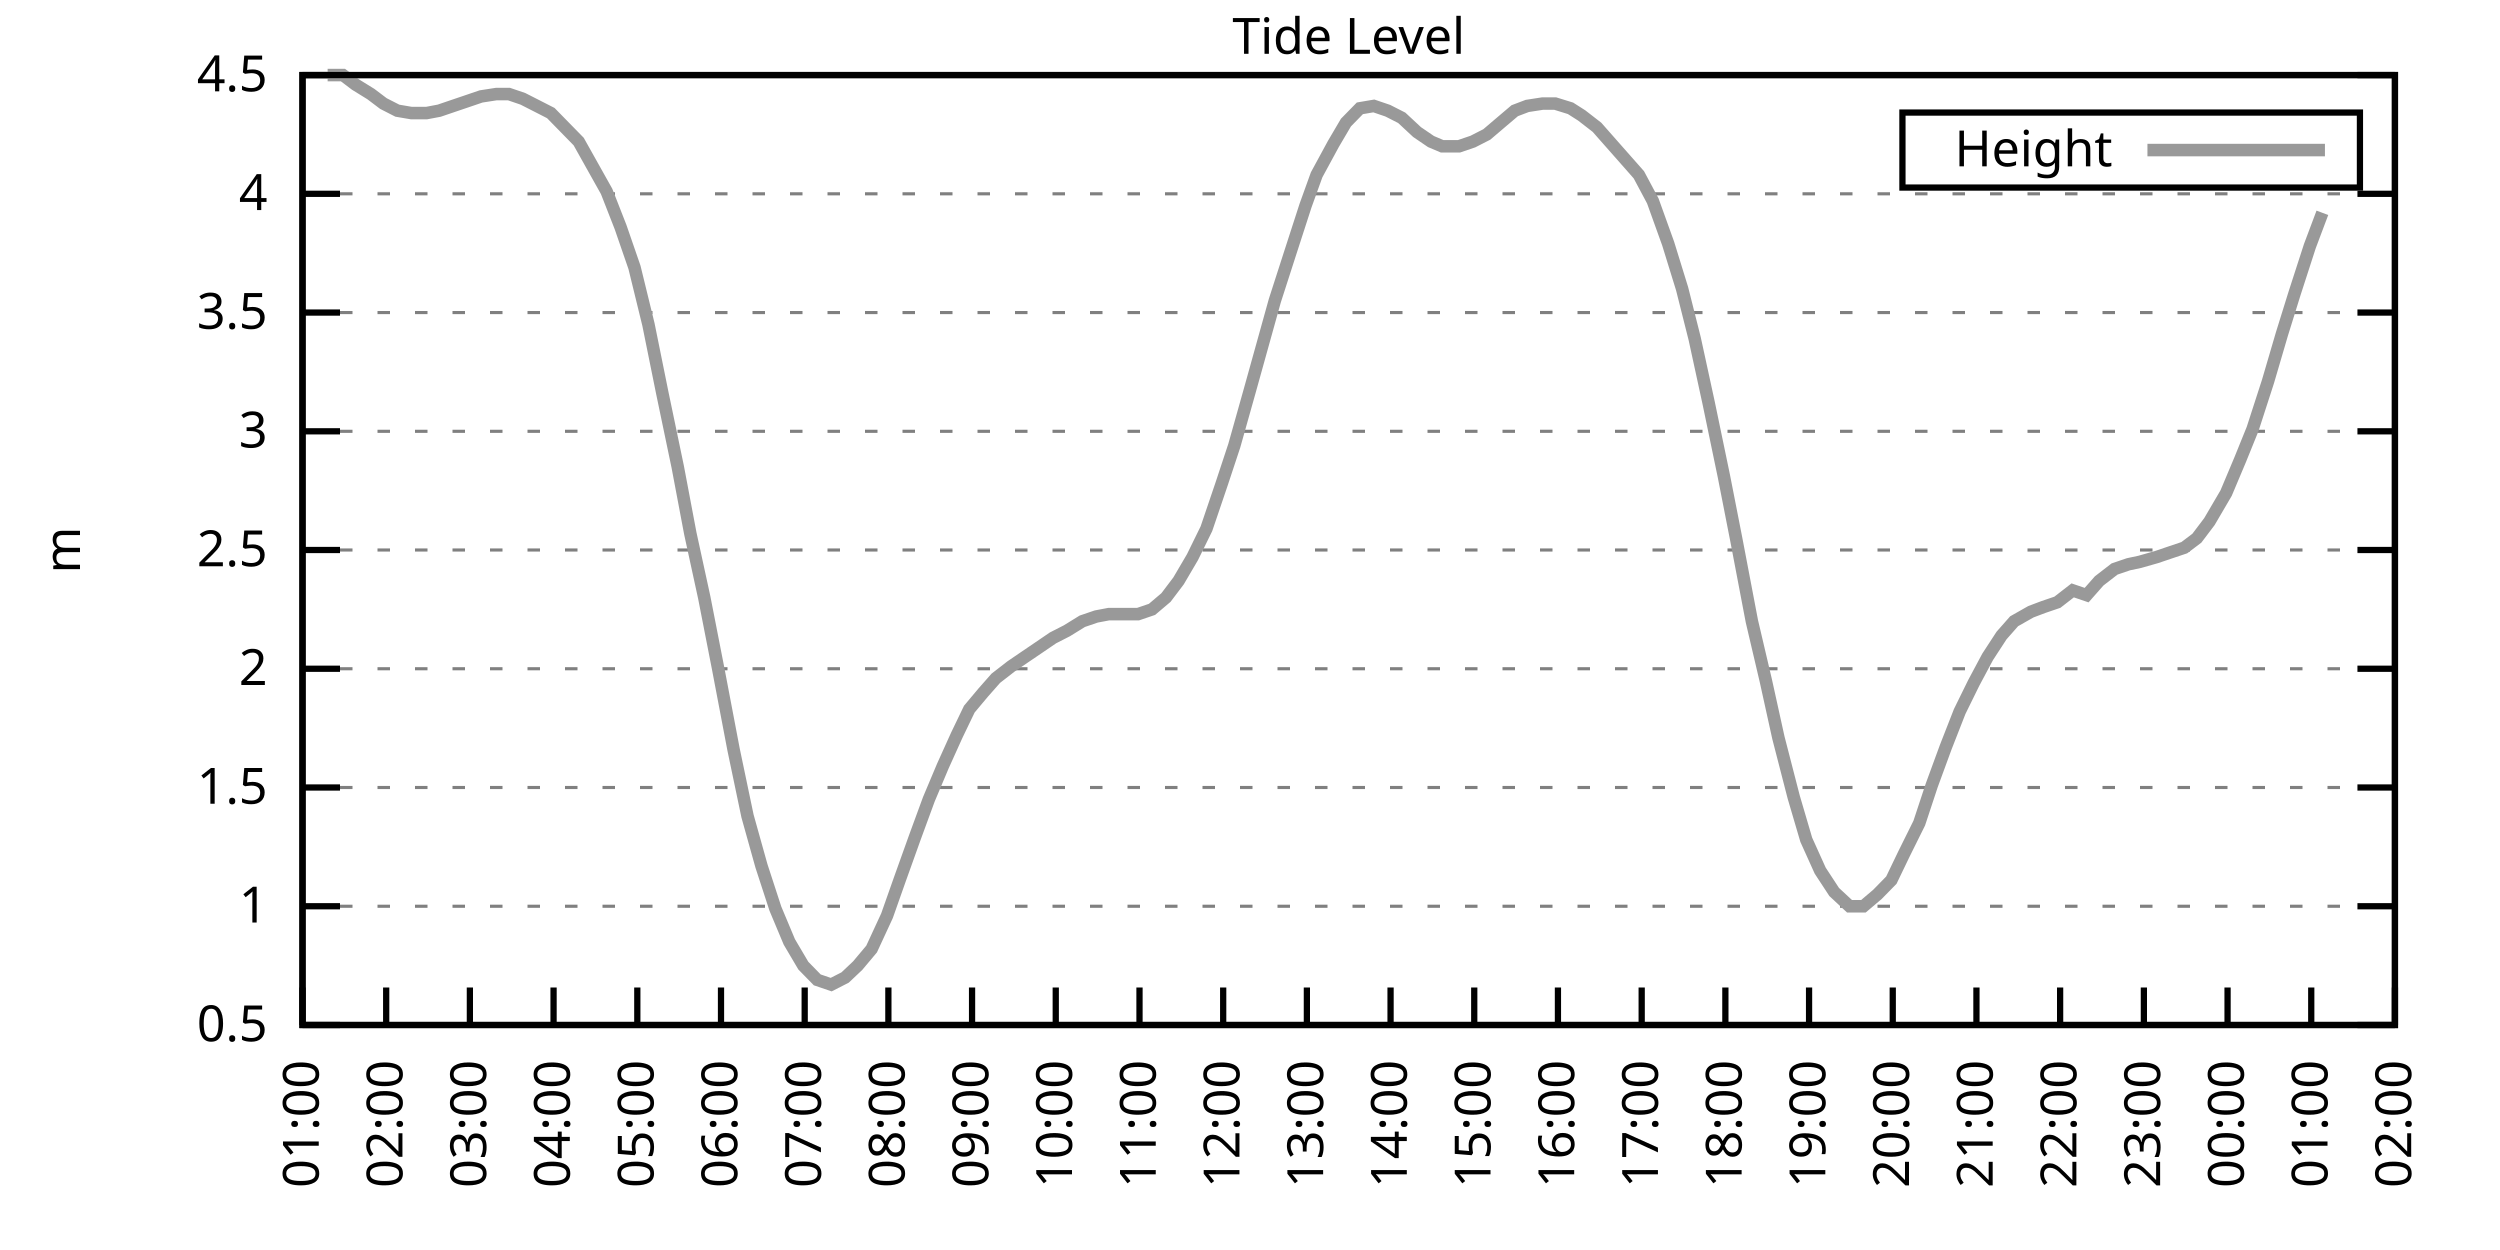
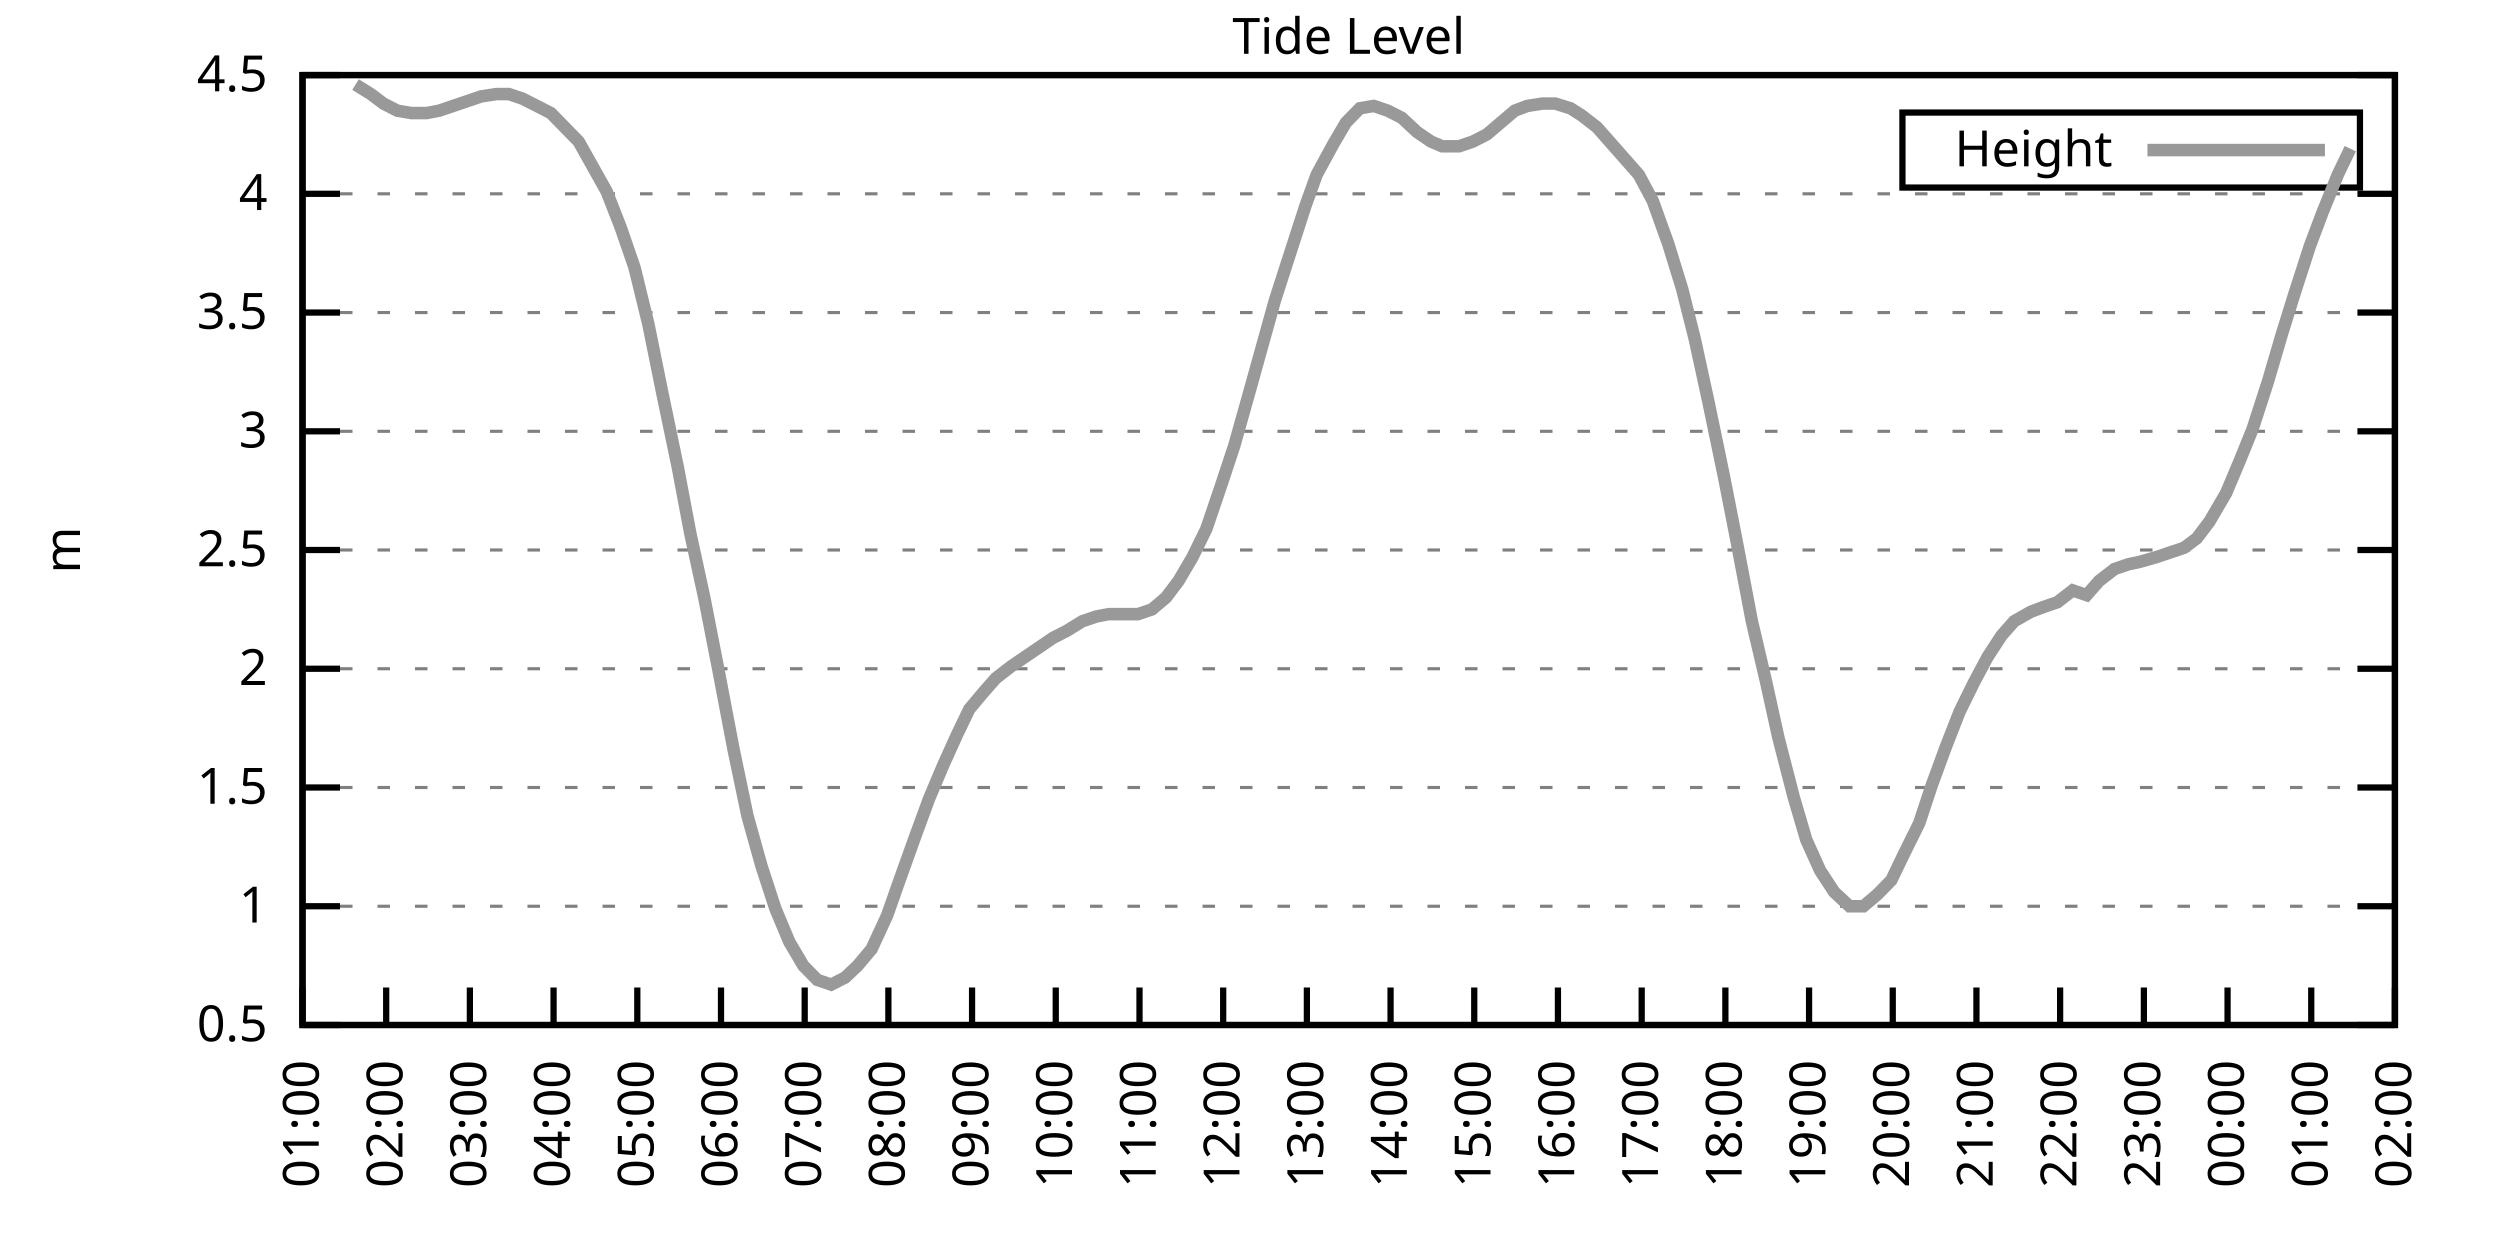
<svg xmlns="http://www.w3.org/2000/svg" xmlns:xlink="http://www.w3.org/1999/xlink" width="400" height="200" viewBox="0 0 400 200">
  <g id="gnuplot_canvas">
    <rect x="0" y="0" width="400" height="200" fill="none" />
    <defs>
      <circle id="gpDot" r="0.5" stroke-width="0.5" stroke="currentColor" />
      <path id="gpPt0" stroke-width="0.333" stroke="currentColor" d="M-1,0 h2 M0,-1 v2" />
      <path id="gpPt1" stroke-width="0.333" stroke="currentColor" d="M-1,-1 L1,1 M1,-1 L-1,1" />
      <path id="gpPt2" stroke-width="0.333" stroke="currentColor" d="M-1,0 L1,0 M0,-1 L0,1 M-1,-1 L1,1 M-1,1 L1,-1" />
      <rect id="gpPt3" stroke-width="0.333" stroke="currentColor" x="-1" y="-1" width="2" height="2" />
      <rect id="gpPt4" stroke-width="0.333" stroke="currentColor" fill="currentColor" x="-1" y="-1" width="2" height="2" />
      <circle id="gpPt5" stroke-width="0.333" stroke="currentColor" cx="0" cy="0" r="1" />
      <use xlink:href="#gpPt5" id="gpPt6" fill="currentColor" stroke="none" />
      <path id="gpPt7" stroke-width="0.333" stroke="currentColor" d="M0,-1.33 L-1.33,0.67 L1.33,0.67 z" />
      <use xlink:href="#gpPt7" id="gpPt8" fill="currentColor" stroke="none" />
      <use xlink:href="#gpPt7" id="gpPt9" stroke="currentColor" transform="rotate(180)" />
      <use xlink:href="#gpPt9" id="gpPt10" fill="currentColor" stroke="none" />
      <use xlink:href="#gpPt3" id="gpPt11" stroke="currentColor" transform="rotate(45)" />
      <use xlink:href="#gpPt11" id="gpPt12" fill="currentColor" stroke="none" />
      <path id="gpPt13" stroke-width="0.333" stroke="currentColor" d="M0,1.330 L1.265,0.411 L0.782,-1.067 L-0.782,-1.076 L-1.265,0.411 z" />
      <use xlink:href="#gpPt13" id="gpPt14" fill="currentColor" stroke="none" />
      <filter id="textbox" filterUnits="objectBoundingBox" x="0" y="0" height="1" width="1">
        <feFlood flood-color="white" flood-opacity="1" result="bgnd" />
        <feComposite in="SourceGraphic" in2="bgnd" operator="atop" />
      </filter>
      <filter id="greybox" filterUnits="objectBoundingBox" x="0" y="0" height="1" width="1">
        <feFlood flood-color="lightgrey" flood-opacity="1" result="grey" />
        <feComposite in="SourceGraphic" in2="grey" operator="atop" />
      </filter>
    </defs>
    <g fill="none" color="white" stroke="currentColor" stroke-width="1.00" stroke-linecap="butt" stroke-linejoin="miter">
</g>
    <g fill="none" color="black" stroke="currentColor" stroke-width="1.00" stroke-linecap="butt" stroke-linejoin="miter">
      <g stroke="none" shape-rendering="crispEdges">
        <polygon fill="rgb(255, 255, 255)" points="48.40,164.00 383.18,164.00 383.18,12.02 48.40,12.02 " />
      </g>
    </g>
    <g fill="none" color="black" stroke="currentColor" stroke-width="1.00" stroke-linecap="butt" stroke-linejoin="miter">
</g>
    <g fill="none" color="black" stroke="black" stroke-width="0.50" stroke-linecap="butt" stroke-linejoin="miter">
</g>
    <g fill="none" color="gray" stroke="currentColor" stroke-width="0.50" stroke-linecap="butt" stroke-linejoin="miter">
      <path stroke="gray" stroke-dasharray="2,4" class="gridline" d="M48.40,164.00 L383.19,164.00  " />
    </g>
    <g fill="none" color="gray" stroke="gray" stroke-width="1.00" stroke-linecap="butt" stroke-linejoin="miter">
</g>
    <g fill="none" color="black" stroke="currentColor" stroke-width="1.00" stroke-linecap="butt" stroke-linejoin="miter">
      <path stroke="black" d="M48.40,164.00 L54.40,164.00 M383.19,164.00 L377.19,164.00  " />
      <g transform="translate(42.80,166.60)" stroke="none" fill="black" font-family="Sans" font-size="8.00" text-anchor="end">
        <text>
          <tspan font-family="Sans"> 0.5</tspan>
        </text>
      </g>
    </g>
    <g fill="none" color="black" stroke="currentColor" stroke-width="1.00" stroke-linecap="butt" stroke-linejoin="miter">
</g>
    <g fill="none" color="black" stroke="black" stroke-width="0.50" stroke-linecap="butt" stroke-linejoin="miter">
</g>
    <g fill="none" color="gray" stroke="currentColor" stroke-width="0.50" stroke-linecap="butt" stroke-linejoin="miter">
      <path stroke="gray" stroke-dasharray="2,4" class="gridline" d="M48.40,145.00 L383.19,145.00  " />
    </g>
    <g fill="none" color="gray" stroke="gray" stroke-width="1.00" stroke-linecap="butt" stroke-linejoin="miter">
</g>
    <g fill="none" color="black" stroke="currentColor" stroke-width="1.00" stroke-linecap="butt" stroke-linejoin="miter">
      <path stroke="black" d="M48.40,145.00 L54.40,145.00 M383.19,145.00 L377.19,145.00  " />
      <g transform="translate(42.80,147.60)" stroke="none" fill="black" font-family="Sans" font-size="8.00" text-anchor="end">
        <text>
          <tspan font-family="Sans"> 1</tspan>
        </text>
      </g>
    </g>
    <g fill="none" color="black" stroke="currentColor" stroke-width="1.00" stroke-linecap="butt" stroke-linejoin="miter">
</g>
    <g fill="none" color="black" stroke="black" stroke-width="0.50" stroke-linecap="butt" stroke-linejoin="miter">
</g>
    <g fill="none" color="gray" stroke="currentColor" stroke-width="0.50" stroke-linecap="butt" stroke-linejoin="miter">
      <path stroke="gray" stroke-dasharray="2,4" class="gridline" d="M48.40,126.00 L383.19,126.00  " />
    </g>
    <g fill="none" color="gray" stroke="gray" stroke-width="1.00" stroke-linecap="butt" stroke-linejoin="miter">
</g>
    <g fill="none" color="black" stroke="currentColor" stroke-width="1.00" stroke-linecap="butt" stroke-linejoin="miter">
      <path stroke="black" d="M48.40,126.00 L54.40,126.00 M383.19,126.00 L377.19,126.00  " />
      <g transform="translate(42.80,128.60)" stroke="none" fill="black" font-family="Sans" font-size="8.00" text-anchor="end">
        <text>
          <tspan font-family="Sans"> 1.5</tspan>
        </text>
      </g>
    </g>
    <g fill="none" color="black" stroke="currentColor" stroke-width="1.00" stroke-linecap="butt" stroke-linejoin="miter">
</g>
    <g fill="none" color="black" stroke="black" stroke-width="0.50" stroke-linecap="butt" stroke-linejoin="miter">
</g>
    <g fill="none" color="gray" stroke="currentColor" stroke-width="0.50" stroke-linecap="butt" stroke-linejoin="miter">
      <path stroke="gray" stroke-dasharray="2,4" class="gridline" d="M48.40,107.00 L383.19,107.00  " />
    </g>
    <g fill="none" color="gray" stroke="gray" stroke-width="1.00" stroke-linecap="butt" stroke-linejoin="miter">
</g>
    <g fill="none" color="black" stroke="currentColor" stroke-width="1.00" stroke-linecap="butt" stroke-linejoin="miter">
      <path stroke="black" d="M48.40,107.00 L54.40,107.00 M383.19,107.00 L377.19,107.00  " />
      <g transform="translate(42.80,109.60)" stroke="none" fill="black" font-family="Sans" font-size="8.00" text-anchor="end">
        <text>
          <tspan font-family="Sans"> 2</tspan>
        </text>
      </g>
    </g>
    <g fill="none" color="black" stroke="currentColor" stroke-width="1.00" stroke-linecap="butt" stroke-linejoin="miter">
</g>
    <g fill="none" color="black" stroke="black" stroke-width="0.50" stroke-linecap="butt" stroke-linejoin="miter">
</g>
    <g fill="none" color="gray" stroke="currentColor" stroke-width="0.50" stroke-linecap="butt" stroke-linejoin="miter">
      <path stroke="gray" stroke-dasharray="2,4" class="gridline" d="M48.40,88.00 L383.19,88.00  " />
    </g>
    <g fill="none" color="gray" stroke="gray" stroke-width="1.00" stroke-linecap="butt" stroke-linejoin="miter">
</g>
    <g fill="none" color="black" stroke="currentColor" stroke-width="1.00" stroke-linecap="butt" stroke-linejoin="miter">
      <path stroke="black" d="M48.40,88.00 L54.40,88.00 M383.19,88.00 L377.19,88.00  " />
      <g transform="translate(42.80,90.60)" stroke="none" fill="black" font-family="Sans" font-size="8.00" text-anchor="end">
        <text>
          <tspan font-family="Sans"> 2.5</tspan>
        </text>
      </g>
    </g>
    <g fill="none" color="black" stroke="currentColor" stroke-width="1.00" stroke-linecap="butt" stroke-linejoin="miter">
</g>
    <g fill="none" color="black" stroke="black" stroke-width="0.50" stroke-linecap="butt" stroke-linejoin="miter">
</g>
    <g fill="none" color="gray" stroke="currentColor" stroke-width="0.50" stroke-linecap="butt" stroke-linejoin="miter">
      <path stroke="gray" stroke-dasharray="2,4" class="gridline" d="M48.40,69.01 L383.19,69.01  " />
    </g>
    <g fill="none" color="gray" stroke="gray" stroke-width="1.00" stroke-linecap="butt" stroke-linejoin="miter">
</g>
    <g fill="none" color="black" stroke="currentColor" stroke-width="1.00" stroke-linecap="butt" stroke-linejoin="miter">
      <path stroke="black" d="M48.40,69.01 L54.40,69.01 M383.19,69.01 L377.19,69.01  " />
      <g transform="translate(42.80,71.61)" stroke="none" fill="black" font-family="Sans" font-size="8.00" text-anchor="end">
        <text>
          <tspan font-family="Sans"> 3</tspan>
        </text>
      </g>
    </g>
    <g fill="none" color="black" stroke="currentColor" stroke-width="1.00" stroke-linecap="butt" stroke-linejoin="miter">
</g>
    <g fill="none" color="black" stroke="black" stroke-width="0.50" stroke-linecap="butt" stroke-linejoin="miter">
</g>
    <g fill="none" color="gray" stroke="currentColor" stroke-width="0.50" stroke-linecap="butt" stroke-linejoin="miter">
      <path stroke="gray" stroke-dasharray="2,4" class="gridline" d="M48.40,50.01 L383.19,50.01  " />
    </g>
    <g fill="none" color="gray" stroke="gray" stroke-width="1.00" stroke-linecap="butt" stroke-linejoin="miter">
</g>
    <g fill="none" color="black" stroke="currentColor" stroke-width="1.00" stroke-linecap="butt" stroke-linejoin="miter">
      <path stroke="black" d="M48.40,50.01 L54.40,50.01 M383.19,50.01 L377.19,50.01  " />
      <g transform="translate(42.80,52.61)" stroke="none" fill="black" font-family="Sans" font-size="8.00" text-anchor="end">
        <text>
          <tspan font-family="Sans"> 3.5</tspan>
        </text>
      </g>
    </g>
    <g fill="none" color="black" stroke="currentColor" stroke-width="1.00" stroke-linecap="butt" stroke-linejoin="miter">
</g>
    <g fill="none" color="black" stroke="black" stroke-width="0.50" stroke-linecap="butt" stroke-linejoin="miter">
</g>
    <g fill="none" color="gray" stroke="currentColor" stroke-width="0.50" stroke-linecap="butt" stroke-linejoin="miter">
      <path stroke="gray" stroke-dasharray="2,4" class="gridline" d="M48.40,31.01 L383.19,31.01  " />
    </g>
    <g fill="none" color="gray" stroke="gray" stroke-width="1.00" stroke-linecap="butt" stroke-linejoin="miter">
</g>
    <g fill="none" color="black" stroke="currentColor" stroke-width="1.00" stroke-linecap="butt" stroke-linejoin="miter">
      <path stroke="black" d="M48.40,31.01 L54.40,31.01 M383.19,31.01 L377.19,31.01  " />
      <g transform="translate(42.80,33.61)" stroke="none" fill="black" font-family="Sans" font-size="8.00" text-anchor="end">
        <text>
          <tspan font-family="Sans"> 4</tspan>
        </text>
      </g>
    </g>
    <g fill="none" color="black" stroke="currentColor" stroke-width="1.00" stroke-linecap="butt" stroke-linejoin="miter">
</g>
    <g fill="none" color="black" stroke="black" stroke-width="0.50" stroke-linecap="butt" stroke-linejoin="miter">
</g>
    <g fill="none" color="gray" stroke="currentColor" stroke-width="0.50" stroke-linecap="butt" stroke-linejoin="miter">
      <path stroke="gray" stroke-dasharray="2,4" class="gridline" d="M48.40,12.01 L383.19,12.01  " />
    </g>
    <g fill="none" color="gray" stroke="gray" stroke-width="1.00" stroke-linecap="butt" stroke-linejoin="miter">
</g>
    <g fill="none" color="black" stroke="currentColor" stroke-width="1.00" stroke-linecap="butt" stroke-linejoin="miter">
      <path stroke="black" d="M48.40,12.01 L54.40,12.01 M383.19,12.01 L377.19,12.01  " />
      <g transform="translate(42.80,14.61)" stroke="none" fill="black" font-family="Sans" font-size="8.00" text-anchor="end">
        <text>
          <tspan font-family="Sans"> 4.5</tspan>
        </text>
      </g>
    </g>
    <g fill="none" color="black" stroke="currentColor" stroke-width="1.00" stroke-linecap="butt" stroke-linejoin="miter">
      <path stroke="black" d="M48.40,164.00 L48.40,158.00  " />
      <g transform="translate(51.00,169.60) rotate(270.00)" stroke="none" fill="black" font-family="Sans" font-size="8.00" text-anchor="end">
        <text>
          <tspan font-family="Sans">01:00</tspan>
        </text>
      </g>
    </g>
    <g fill="none" color="black" stroke="currentColor" stroke-width="1.00" stroke-linecap="butt" stroke-linejoin="miter">
      <path stroke="black" d="M61.79,164.00 L61.79,158.00  " />
      <g transform="translate(64.39,169.60) rotate(270.00)" stroke="none" fill="black" font-family="Sans" font-size="8.00" text-anchor="end">
        <text>
          <tspan font-family="Sans">02:00</tspan>
        </text>
      </g>
    </g>
    <g fill="none" color="black" stroke="currentColor" stroke-width="1.00" stroke-linecap="butt" stroke-linejoin="miter">
      <path stroke="black" d="M75.18,164.00 L75.18,158.00  " />
      <g transform="translate(77.78,169.60) rotate(270.00)" stroke="none" fill="black" font-family="Sans" font-size="8.00" text-anchor="end">
        <text>
          <tspan font-family="Sans">03:00</tspan>
        </text>
      </g>
    </g>
    <g fill="none" color="black" stroke="currentColor" stroke-width="1.00" stroke-linecap="butt" stroke-linejoin="miter">
      <path stroke="black" d="M88.57,164.00 L88.57,158.00  " />
      <g transform="translate(91.17,169.60) rotate(270.00)" stroke="none" fill="black" font-family="Sans" font-size="8.00" text-anchor="end">
        <text>
          <tspan font-family="Sans">04:00</tspan>
        </text>
      </g>
    </g>
    <g fill="none" color="black" stroke="currentColor" stroke-width="1.00" stroke-linecap="butt" stroke-linejoin="miter">
      <path stroke="black" d="M101.97,164.00 L101.97,158.00  " />
      <g transform="translate(104.57,169.60) rotate(270.00)" stroke="none" fill="black" font-family="Sans" font-size="8.00" text-anchor="end">
        <text>
          <tspan font-family="Sans">05:00</tspan>
        </text>
      </g>
    </g>
    <g fill="none" color="black" stroke="currentColor" stroke-width="1.00" stroke-linecap="butt" stroke-linejoin="miter">
      <path stroke="black" d="M115.36,164.00 L115.36,158.00  " />
      <g transform="translate(117.96,169.60) rotate(270.00)" stroke="none" fill="black" font-family="Sans" font-size="8.00" text-anchor="end">
        <text>
          <tspan font-family="Sans">06:00</tspan>
        </text>
      </g>
    </g>
    <g fill="none" color="black" stroke="currentColor" stroke-width="1.00" stroke-linecap="butt" stroke-linejoin="miter">
      <path stroke="black" d="M128.75,164.00 L128.75,158.00  " />
      <g transform="translate(131.35,169.60) rotate(270.00)" stroke="none" fill="black" font-family="Sans" font-size="8.00" text-anchor="end">
        <text>
          <tspan font-family="Sans">07:00</tspan>
        </text>
      </g>
    </g>
    <g fill="none" color="black" stroke="currentColor" stroke-width="1.00" stroke-linecap="butt" stroke-linejoin="miter">
      <path stroke="black" d="M142.14,164.00 L142.14,158.00  " />
      <g transform="translate(144.74,169.60) rotate(270.00)" stroke="none" fill="black" font-family="Sans" font-size="8.00" text-anchor="end">
        <text>
          <tspan font-family="Sans">08:00</tspan>
        </text>
      </g>
    </g>
    <g fill="none" color="black" stroke="currentColor" stroke-width="1.00" stroke-linecap="butt" stroke-linejoin="miter">
      <path stroke="black" d="M155.53,164.00 L155.53,158.00  " />
      <g transform="translate(158.13,169.60) rotate(270.00)" stroke="none" fill="black" font-family="Sans" font-size="8.00" text-anchor="end">
        <text>
          <tspan font-family="Sans">09:00</tspan>
        </text>
      </g>
    </g>
    <g fill="none" color="black" stroke="currentColor" stroke-width="1.00" stroke-linecap="butt" stroke-linejoin="miter">
      <path stroke="black" d="M168.92,164.00 L168.92,158.00  " />
      <g transform="translate(171.52,169.60) rotate(270.00)" stroke="none" fill="black" font-family="Sans" font-size="8.00" text-anchor="end">
        <text>
          <tspan font-family="Sans">10:00</tspan>
        </text>
      </g>
    </g>
    <g fill="none" color="black" stroke="currentColor" stroke-width="1.00" stroke-linecap="butt" stroke-linejoin="miter">
      <path stroke="black" d="M182.32,164.00 L182.32,158.00  " />
      <g transform="translate(184.92,169.60) rotate(270.00)" stroke="none" fill="black" font-family="Sans" font-size="8.00" text-anchor="end">
        <text>
          <tspan font-family="Sans">11:00</tspan>
        </text>
      </g>
    </g>
    <g fill="none" color="black" stroke="currentColor" stroke-width="1.00" stroke-linecap="butt" stroke-linejoin="miter">
      <path stroke="black" d="M195.71,164.00 L195.71,158.00  " />
      <g transform="translate(198.31,169.60) rotate(270.00)" stroke="none" fill="black" font-family="Sans" font-size="8.00" text-anchor="end">
        <text>
          <tspan font-family="Sans">12:00</tspan>
        </text>
      </g>
    </g>
    <g fill="none" color="black" stroke="currentColor" stroke-width="1.00" stroke-linecap="butt" stroke-linejoin="miter">
      <path stroke="black" d="M209.10,164.00 L209.10,158.00  " />
      <g transform="translate(211.70,169.60) rotate(270.00)" stroke="none" fill="black" font-family="Sans" font-size="8.00" text-anchor="end">
        <text>
          <tspan font-family="Sans">13:00</tspan>
        </text>
      </g>
    </g>
    <g fill="none" color="black" stroke="currentColor" stroke-width="1.00" stroke-linecap="butt" stroke-linejoin="miter">
      <path stroke="black" d="M222.49,164.00 L222.49,158.00  " />
      <g transform="translate(225.09,169.60) rotate(270.00)" stroke="none" fill="black" font-family="Sans" font-size="8.00" text-anchor="end">
        <text>
          <tspan font-family="Sans">14:00</tspan>
        </text>
      </g>
    </g>
    <g fill="none" color="black" stroke="currentColor" stroke-width="1.00" stroke-linecap="butt" stroke-linejoin="miter">
      <path stroke="black" d="M235.88,164.00 L235.88,158.00  " />
      <g transform="translate(238.48,169.60) rotate(270.00)" stroke="none" fill="black" font-family="Sans" font-size="8.00" text-anchor="end">
        <text>
          <tspan font-family="Sans">15:00</tspan>
        </text>
      </g>
    </g>
    <g fill="none" color="black" stroke="currentColor" stroke-width="1.00" stroke-linecap="butt" stroke-linejoin="miter">
      <path stroke="black" d="M249.27,164.00 L249.27,158.00  " />
      <g transform="translate(251.87,169.60) rotate(270.00)" stroke="none" fill="black" font-family="Sans" font-size="8.00" text-anchor="end">
        <text>
          <tspan font-family="Sans">16:00</tspan>
        </text>
      </g>
    </g>
    <g fill="none" color="black" stroke="currentColor" stroke-width="1.00" stroke-linecap="butt" stroke-linejoin="miter">
      <path stroke="black" d="M262.67,164.00 L262.67,158.00  " />
      <g transform="translate(265.27,169.60) rotate(270.00)" stroke="none" fill="black" font-family="Sans" font-size="8.00" text-anchor="end">
        <text>
          <tspan font-family="Sans">17:00</tspan>
        </text>
      </g>
    </g>
    <g fill="none" color="black" stroke="currentColor" stroke-width="1.00" stroke-linecap="butt" stroke-linejoin="miter">
      <path stroke="black" d="M276.06,164.00 L276.06,158.00  " />
      <g transform="translate(278.66,169.60) rotate(270.00)" stroke="none" fill="black" font-family="Sans" font-size="8.00" text-anchor="end">
        <text>
          <tspan font-family="Sans">18:00</tspan>
        </text>
      </g>
    </g>
    <g fill="none" color="black" stroke="currentColor" stroke-width="1.00" stroke-linecap="butt" stroke-linejoin="miter">
      <path stroke="black" d="M289.45,164.00 L289.45,158.00  " />
      <g transform="translate(292.05,169.60) rotate(270.00)" stroke="none" fill="black" font-family="Sans" font-size="8.00" text-anchor="end">
        <text>
          <tspan font-family="Sans">19:00</tspan>
        </text>
      </g>
    </g>
    <g fill="none" color="black" stroke="currentColor" stroke-width="1.00" stroke-linecap="butt" stroke-linejoin="miter">
      <path stroke="black" d="M302.84,164.00 L302.84,158.00  " />
      <g transform="translate(305.44,169.60) rotate(270.00)" stroke="none" fill="black" font-family="Sans" font-size="8.00" text-anchor="end">
        <text>
          <tspan font-family="Sans">20:00</tspan>
        </text>
      </g>
    </g>
    <g fill="none" color="black" stroke="currentColor" stroke-width="1.00" stroke-linecap="butt" stroke-linejoin="miter">
      <path stroke="black" d="M316.23,164.00 L316.23,158.00  " />
      <g transform="translate(318.83,169.60) rotate(270.00)" stroke="none" fill="black" font-family="Sans" font-size="8.00" text-anchor="end">
        <text>
          <tspan font-family="Sans">21:00</tspan>
        </text>
      </g>
    </g>
    <g fill="none" color="black" stroke="currentColor" stroke-width="1.00" stroke-linecap="butt" stroke-linejoin="miter">
      <path stroke="black" d="M329.62,164.00 L329.62,158.00  " />
      <g transform="translate(332.22,169.60) rotate(270.00)" stroke="none" fill="black" font-family="Sans" font-size="8.00" text-anchor="end">
        <text>
          <tspan font-family="Sans">22:00</tspan>
        </text>
      </g>
    </g>
    <g fill="none" color="black" stroke="currentColor" stroke-width="1.00" stroke-linecap="butt" stroke-linejoin="miter">
      <path stroke="black" d="M343.02,164.00 L343.02,158.00  " />
      <g transform="translate(345.62,169.60) rotate(270.00)" stroke="none" fill="black" font-family="Sans" font-size="8.00" text-anchor="end">
        <text>
          <tspan font-family="Sans">23:00</tspan>
        </text>
      </g>
    </g>
    <g fill="none" color="black" stroke="currentColor" stroke-width="1.00" stroke-linecap="butt" stroke-linejoin="miter">
      <path stroke="black" d="M356.41,164.00 L356.41,158.00  " />
      <g transform="translate(359.01,169.60) rotate(270.00)" stroke="none" fill="black" font-family="Sans" font-size="8.00" text-anchor="end">
        <text>
          <tspan font-family="Sans">00:00</tspan>
        </text>
      </g>
    </g>
    <g fill="none" color="black" stroke="currentColor" stroke-width="1.00" stroke-linecap="butt" stroke-linejoin="miter">
      <path stroke="black" d="M369.80,164.00 L369.80,158.00  " />
      <g transform="translate(372.40,169.60) rotate(270.00)" stroke="none" fill="black" font-family="Sans" font-size="8.00" text-anchor="end">
        <text>
          <tspan font-family="Sans">01:00</tspan>
        </text>
      </g>
    </g>
    <g fill="none" color="black" stroke="currentColor" stroke-width="1.00" stroke-linecap="butt" stroke-linejoin="miter">
      <path stroke="black" d="M383.19,164.00 L383.19,158.00  " />
      <g transform="translate(385.79,169.60) rotate(270.00)" stroke="none" fill="black" font-family="Sans" font-size="8.00" text-anchor="end">
        <text>
          <tspan font-family="Sans">02:00</tspan>
        </text>
      </g>
    </g>
    <g fill="none" color="black" stroke="currentColor" stroke-width="1.00" stroke-linecap="butt" stroke-linejoin="miter">
</g>
    <g fill="none" color="black" stroke="currentColor" stroke-width="1.00" stroke-linecap="butt" stroke-linejoin="miter">
      <path stroke="black" d="M48.40,12.01 L48.40,164.00 L383.19,164.00 L383.19,12.01 L48.40,12.01 Z  " />
    </g>
    <g fill="none" color="black" stroke="currentColor" stroke-width="1.00" stroke-linecap="butt" stroke-linejoin="miter">
</g>
    <g fill="none" color="black" stroke="currentColor" stroke-width="1.00" stroke-linecap="butt" stroke-linejoin="miter">
      <path stroke="black" d="M304.39,30.01 L304.39,18.01 L377.59,18.01 L377.59,30.01 L304.39,30.01 Z  " />
    </g>
    <g id="Tide_level_plot_1">
      <g fill="none" color="white" stroke="black" stroke-width="2.00" stroke-linecap="butt" stroke-linejoin="miter">
</g>
      <g fill="none" color="black" stroke="currentColor" stroke-width="2.00" stroke-linecap="butt" stroke-linejoin="miter">
        <g transform="translate(337.99,26.61)" stroke="none" fill="black" font-family="Sans" font-size="8.00" text-anchor="end">
          <text>
            <tspan font-family="Sans">Height</tspan>
          </text>
        </g>
      </g>
      <g fill="none" color="black" stroke="currentColor" stroke-width="2.00" stroke-linecap="butt" stroke-linejoin="miter">
-         <path stroke="rgb(153, 153, 153)" d="M343.59,24.01 L371.99,24.01 M52.42,12.01 L54.87,12.01 L56.88,13.53 L59.34,15.05 L61.35,16.57 L63.58,17.71   L65.81,18.09 L68.26,18.09 L70.27,17.71 L72.50,16.95 L74.74,16.19 L76.97,15.43 L79.42,15.05 L81.43,15.05   L83.66,15.81 L85.90,16.95 L88.13,18.09 L90.36,20.37 L92.59,22.65 L97.06,30.63 L99.29,36.33 L101.52,42.79   L103.75,51.91 L105.98,62.93 L108.44,74.71 L110.45,85.35 L112.68,95.60 L114.91,107.00 L117.37,119.92 L119.60,130.56   L121.83,138.54 L124.06,145.38 L126.29,150.70 L128.53,154.50 L130.76,156.78 L132.99,157.54 L135.22,156.40 L137.23,154.50   L139.46,151.84 L141.92,146.52 L143.93,140.82 L146.38,133.98 L148.61,127.90 L150.85,122.58 L153.08,117.64 L155.09,113.46   L157.32,110.80 L159.33,108.52 L161.78,106.62 L164.01,105.10 L166.25,103.58 L168.48,102.06 L170.71,100.92 L173.17,99.40   L175.40,98.64 L177.41,98.26 L179.64,98.26 L182.09,98.26 L184.32,97.50 L186.56,95.60 L188.57,92.94 L190.80,89.14   L193.03,84.59 L195.48,77.37 L197.49,71.29 L199.95,62.55 L201.96,55.33 L203.97,48.11 L206.42,40.51 L208.88,32.91   L210.66,27.97 L213.34,23.03 L215.35,19.61 L217.58,17.33 L219.81,16.95 L222.04,17.71 L224.28,18.85 L226.73,21.13   L228.96,22.65 L230.75,23.41 L233.43,23.41 L235.66,22.65 L237.89,21.51 L240.12,19.61 L242.36,17.71 L244.36,16.95   L246.82,16.57 L248.83,16.57 L251.28,17.33 L253.07,18.47 L255.52,20.37 L257.53,22.65 L262.22,27.97 L264.45,32.15   L266.91,38.99 L269.14,46.21 L271.15,54.19 L273.38,64.45 L275.83,76.23 L277.84,86.49 L280.30,99.40 L282.53,108.90   L284.54,118.02 L286.99,127.52 L289.00,134.36 L291.23,139.30 L293.47,142.72 L295.92,145.00 L298.15,145.00 L300.39,143.10   L302.62,140.82 L304.63,136.64 L307.08,131.70 L309.09,125.62 L311.32,119.54 L313.55,113.84 L315.79,109.28 L318.02,105.10   L320.25,101.68 L322.26,99.40 L324.94,97.88 L326.95,97.12 L329.18,96.36 L331.63,94.46 L333.86,95.22 L335.87,92.94   L338.33,91.04 L340.56,90.28 L342.35,89.90 L345.02,89.14 L347.26,88.38 L349.49,87.63 L351.50,86.11 L353.51,83.45   L356.18,78.89 L358.42,73.57 L360.42,68.63 L362.88,61.03 L365.11,53.43 L367.12,46.97 L369.58,39.37 L371.58,34.05    " />
+         <path stroke="rgb(153, 153, 153)" d="M343.59,24.01 L371.99,24.01 M56.88,13.53 L59.34,15.05 L61.35,16.57 L63.58,17.71 L65.81,18.09 L68.26,18.09   L70.27,17.71 L72.50,16.95 L74.74,16.19 L76.97,15.43 L79.42,15.05 L81.43,15.05 L83.66,15.81 L85.90,16.95   L88.13,18.09 L90.36,20.37 L92.59,22.65 L97.06,30.63 L99.29,36.33 L101.52,42.79 L103.75,51.91 L105.98,62.93   L108.44,74.71 L110.45,85.35 L112.68,95.60 L114.91,107.00 L117.37,119.92 L119.60,130.56 L121.83,138.54 L124.06,145.38   L126.29,150.70 L128.53,154.50 L130.76,156.78 L132.99,157.54 L135.22,156.40 L137.23,154.50 L139.46,151.84 L141.92,146.52   L143.93,140.82 L146.38,133.98 L148.61,127.90 L150.85,122.58 L153.08,117.64 L155.09,113.46 L157.32,110.80 L159.33,108.52   L161.78,106.62 L164.01,105.10 L166.25,103.58 L168.48,102.06 L170.71,100.92 L173.17,99.40 L175.40,98.64 L177.41,98.26   L179.64,98.26 L182.09,98.26 L184.32,97.50 L186.56,95.60 L188.57,92.94 L190.80,89.14 L193.03,84.59 L195.48,77.37   L197.49,71.29 L199.95,62.55 L201.96,55.33 L203.97,48.11 L206.42,40.51 L208.88,32.91 L210.66,27.97 L213.34,23.03   L215.35,19.61 L217.58,17.33 L219.81,16.95 L222.04,17.71 L224.28,18.85 L226.73,21.13 L228.96,22.65 L230.75,23.41   L233.43,23.41 L235.66,22.65 L237.89,21.51 L240.12,19.61 L242.36,17.71 L244.36,16.95 L246.82,16.57 L248.83,16.57   L251.28,17.33 L253.07,18.47 L255.52,20.37 L257.53,22.65 L262.22,27.97 L264.45,32.15 L266.91,38.99 L269.14,46.21   L271.15,54.19 L273.38,64.45 L275.83,76.23 L277.84,86.49 L280.30,99.40 L282.53,108.90 L284.54,118.02 L286.99,127.52   L289.00,134.36 L291.23,139.30 L293.47,142.72 L295.92,145.00 L298.15,145.00 L300.39,143.10 L302.62,140.82 L304.63,136.64   L307.08,131.70 L309.09,125.62 L311.32,119.54 L313.55,113.84 L315.79,109.28 L318.02,105.10 L320.25,101.68 L322.26,99.40   L324.94,97.88 L326.95,97.12 L329.18,96.36 L331.63,94.46 L333.86,95.22 L335.87,92.94 L338.33,91.04 L340.56,90.28   L342.35,89.90 L345.02,89.14 L347.26,88.38 L349.49,87.63 L351.50,86.11 L353.51,83.45 L356.18,78.89 L358.42,73.57   L360.42,68.63 L362.88,61.03 L365.11,53.43 L367.12,46.97 L369.58,39.37 L371.58,34.05 L374.04,27.97 L376.05,23.79    " />
      </g>
    </g>
    <g fill="none" color="black" stroke="currentColor" stroke-width="2.00" stroke-linecap="butt" stroke-linejoin="miter">
</g>
    <g fill="none" color="black" stroke="black" stroke-width="1.00" stroke-linecap="butt" stroke-linejoin="miter">
</g>
    <g fill="none" color="black" stroke="currentColor" stroke-width="1.00" stroke-linecap="butt" stroke-linejoin="miter">
      <path stroke="black" d="M48.40,12.01 L48.40,164.00 L383.19,164.00 L383.19,12.01 L48.40,12.01 Z  " />
      <g transform="translate(12.80,88.01) rotate(270.00)" stroke="none" fill="black" font-family="Sans" font-size="8.00" text-anchor="middle">
        <text>
          <tspan font-family="Sans">m</tspan>
        </text>
      </g>
    </g>
    <g fill="none" color="black" stroke="currentColor" stroke-width="1.00" stroke-linecap="butt" stroke-linejoin="miter">
</g>
    <g fill="none" color="black" stroke="currentColor" stroke-width="1.00" stroke-linecap="butt" stroke-linejoin="miter">
      <g transform="translate(215.79,8.61)" stroke="none" fill="black" font-family="Sans" font-size="8.00" text-anchor="middle">
        <text>
          <tspan font-family="Sans">Tide Level</tspan>
        </text>
      </g>
    </g>
    <g fill="none" color="black" stroke="currentColor" stroke-width="1.00" stroke-linecap="butt" stroke-linejoin="miter">
</g>
  </g>
</svg>
